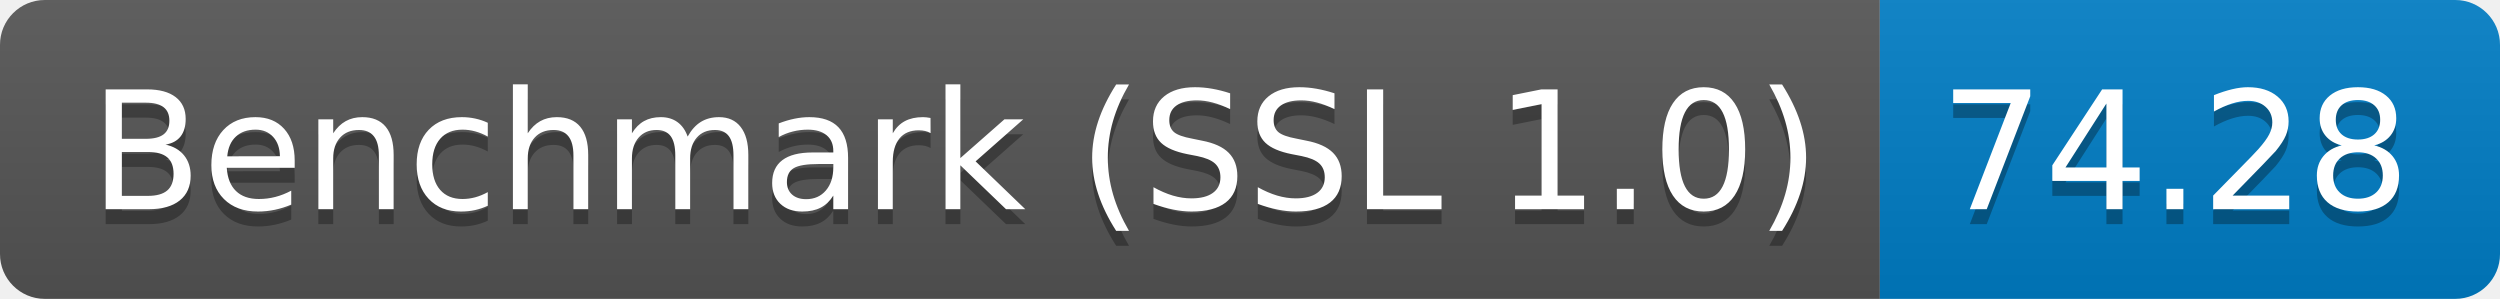
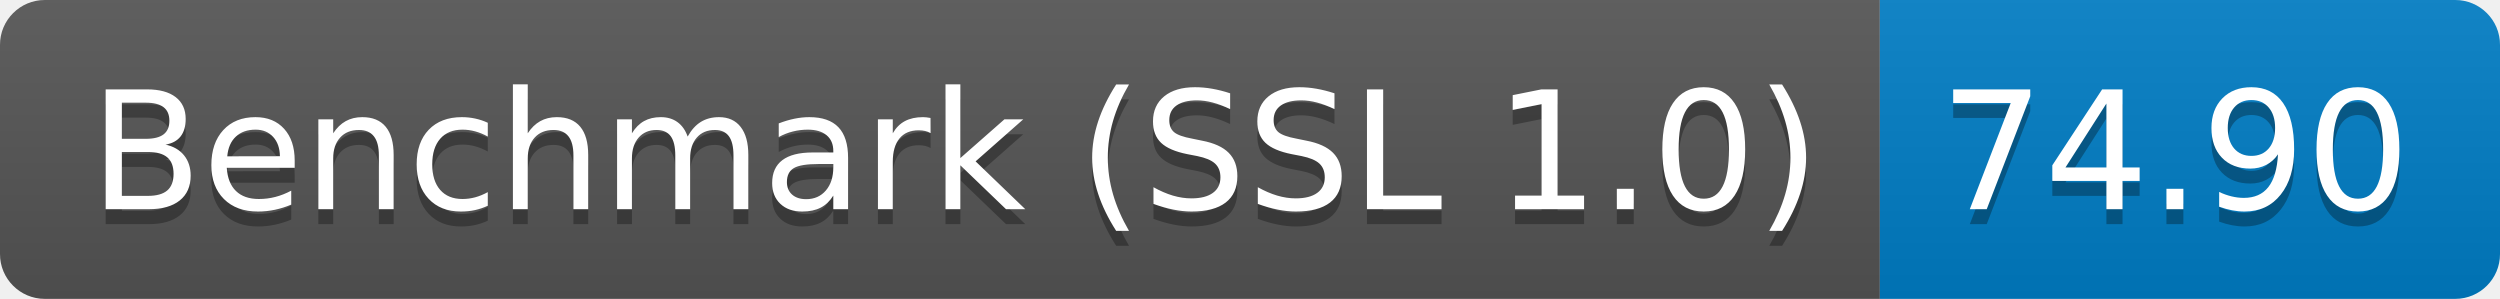
<svg xmlns="http://www.w3.org/2000/svg" height="20" width="167.3">
  <linearGradient id="smooth" x2="0" y2="100%">
    <stop offset="0" stop-color="#bbb" stop-opacity=".1" />
    <stop offset="1" stop-opacity=".1" />
  </linearGradient>
  <clipPath id="round">
    <rect fill="#fff" height="20" rx="3" width="167.3" />
  </clipPath>
  <g clip-path="url(#round)">
    <rect fill="#555" height="20" width="125.8" />
    <rect fill="#007ec6" height="20" width="41.5" x="125.8" />
    <rect fill="url(#smooth)" height="20" width="167.3" />
  </g>
  <g fill="#fff" font-family="DejaVu Sans,Verdana,Geneva,sans-serif" font-size="110" text-anchor="middle">
    <text fill="#010101" fill-opacity=".3" lengthAdjust="spacing" textLength="1158.0" transform="scale(0.1)" x="639.0" y="150">Benchmark (SSL 1.0)</text>
    <text lengthAdjust="spacing" textLength="1158.0" transform="scale(0.1)" x="639.0" y="140">Benchmark (SSL 1.0)</text>
-     <text fill="#010101" fill-opacity=".3" lengthAdjust="spacing" textLength="315.0" transform="scale(0.1)" x="1455.5" y="150">74.28</text>
-     <text lengthAdjust="spacing" textLength="315.0" transform="scale(0.1)" x="1455.5" y="140">74.28</text>
+     <text fill="#010101" fill-opacity=".3" lengthAdjust="spacing" textLength="315.0" transform="scale(0.1)" x="1455.5" y="150">74.90</text>
+     <text lengthAdjust="spacing" textLength="315.0" transform="scale(0.1)" x="1455.5" y="140">74.90</text>
  </g>
</svg>
